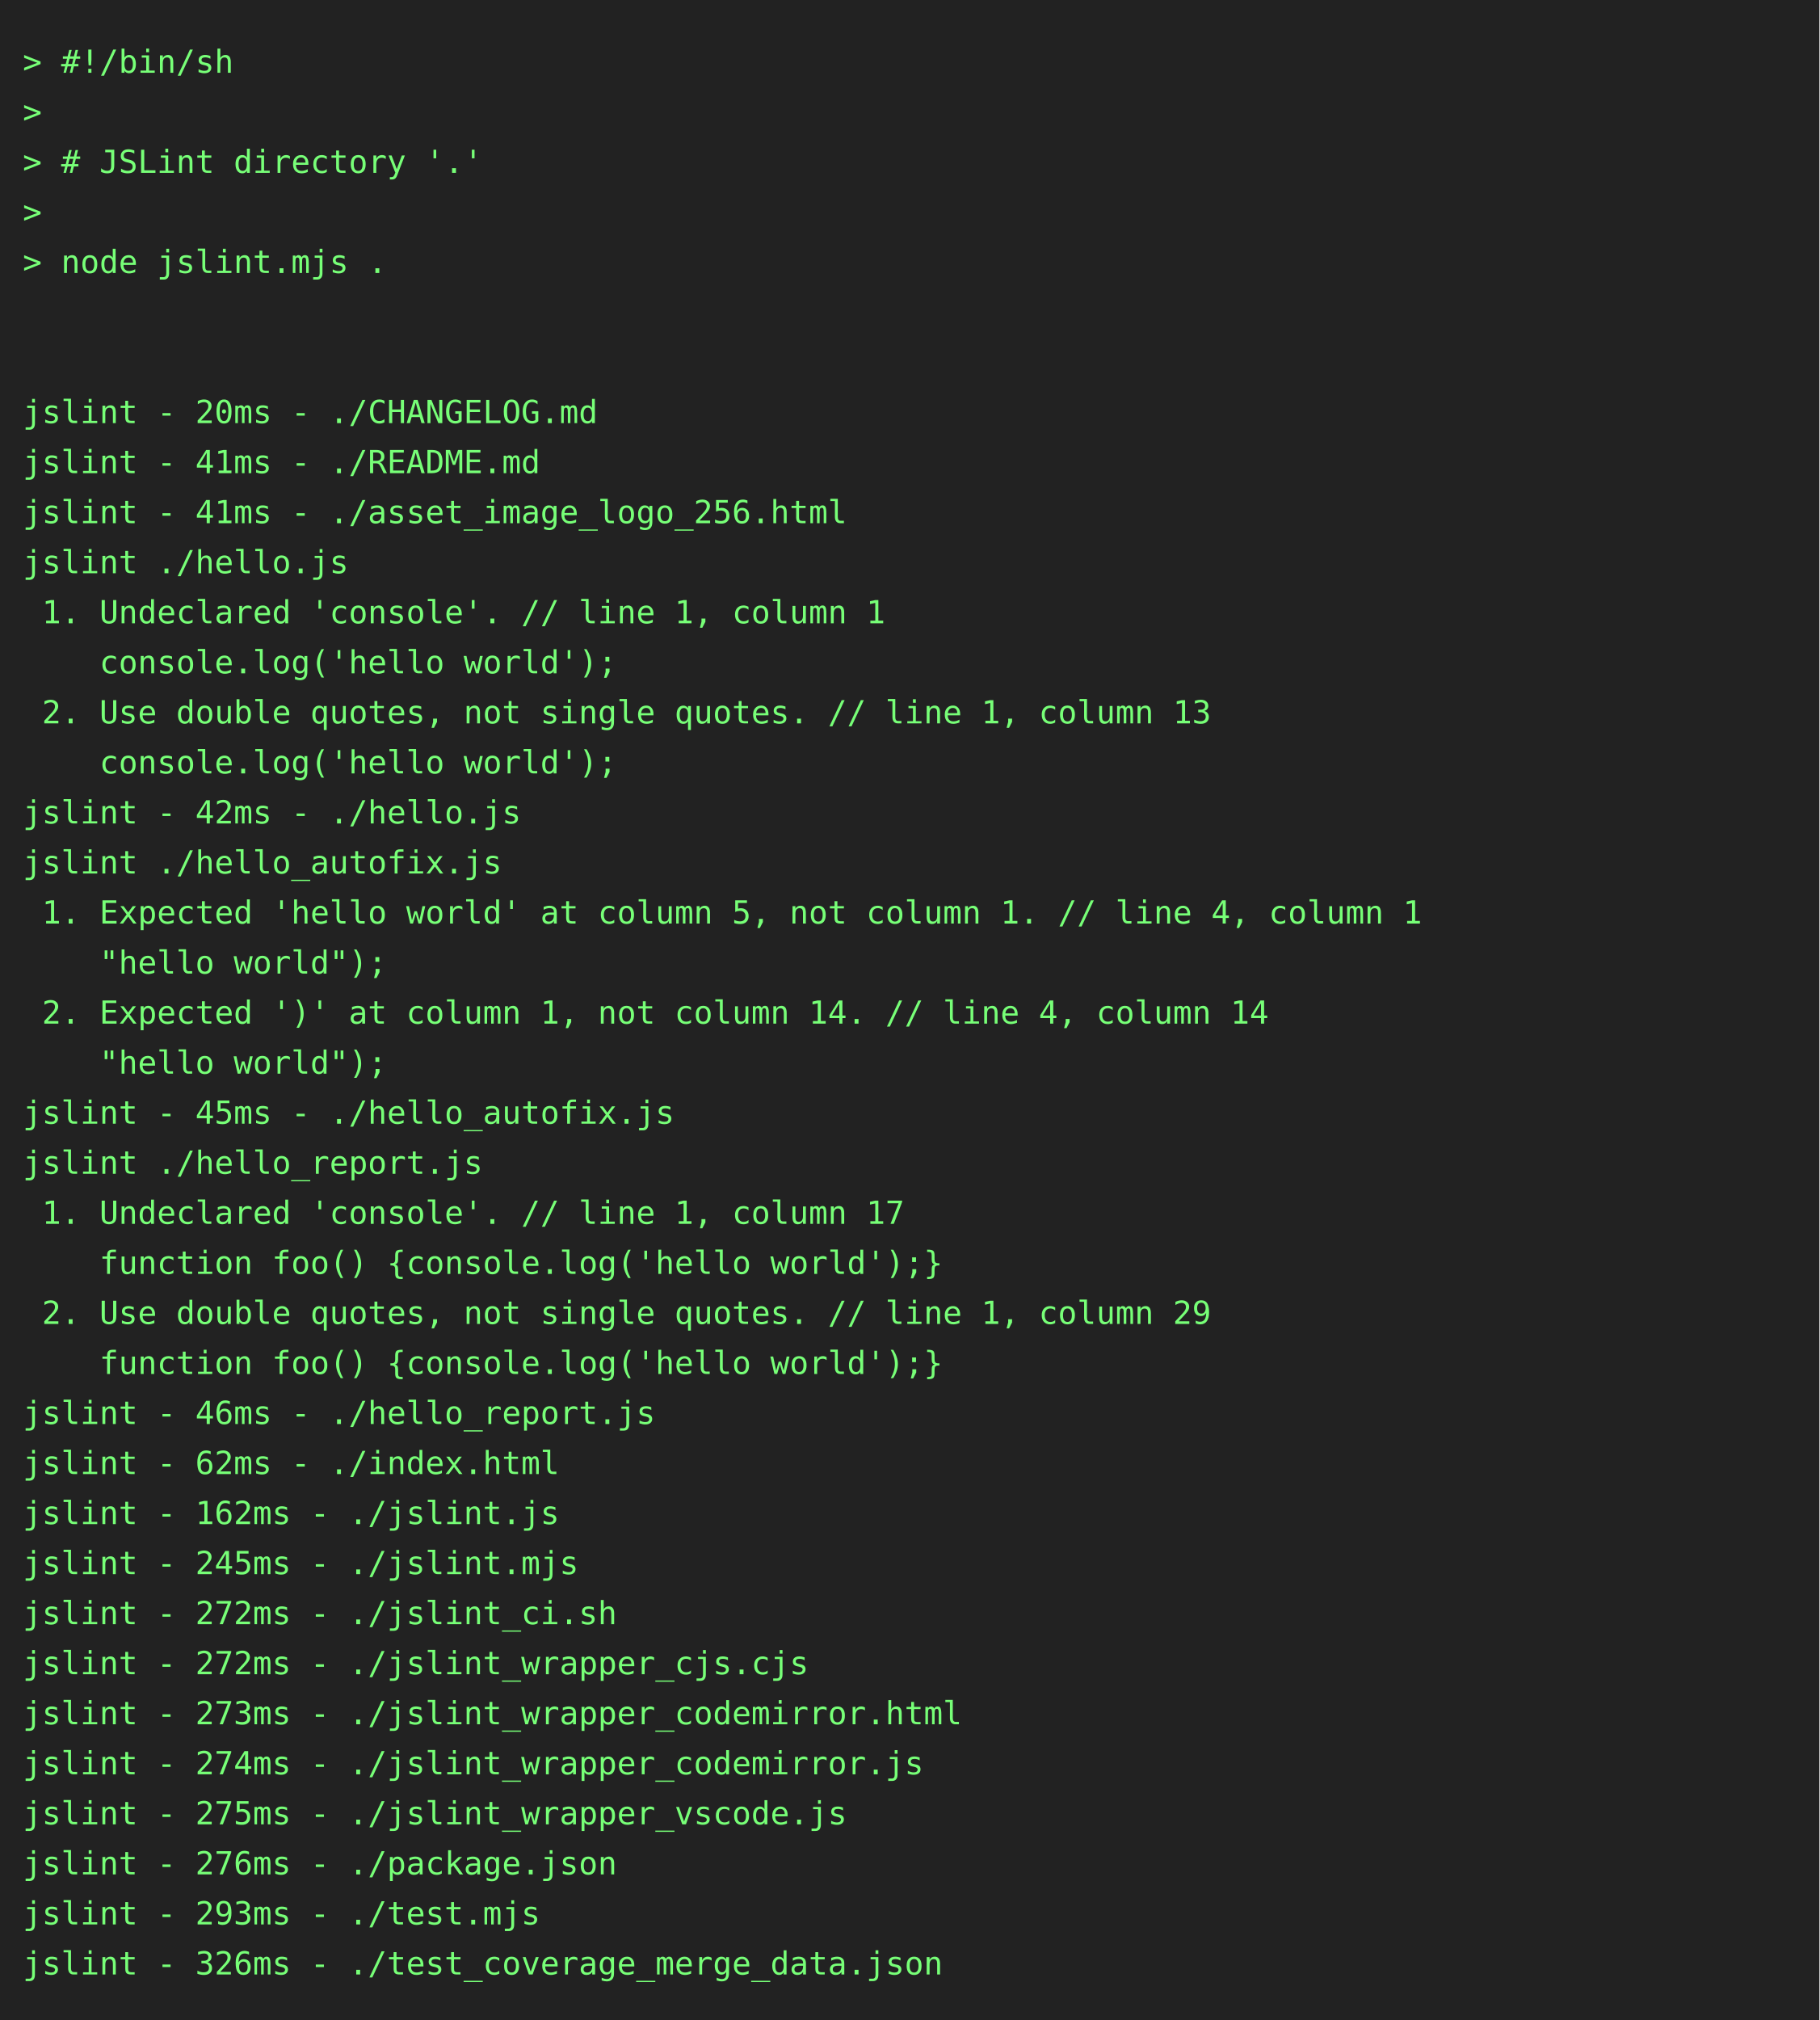
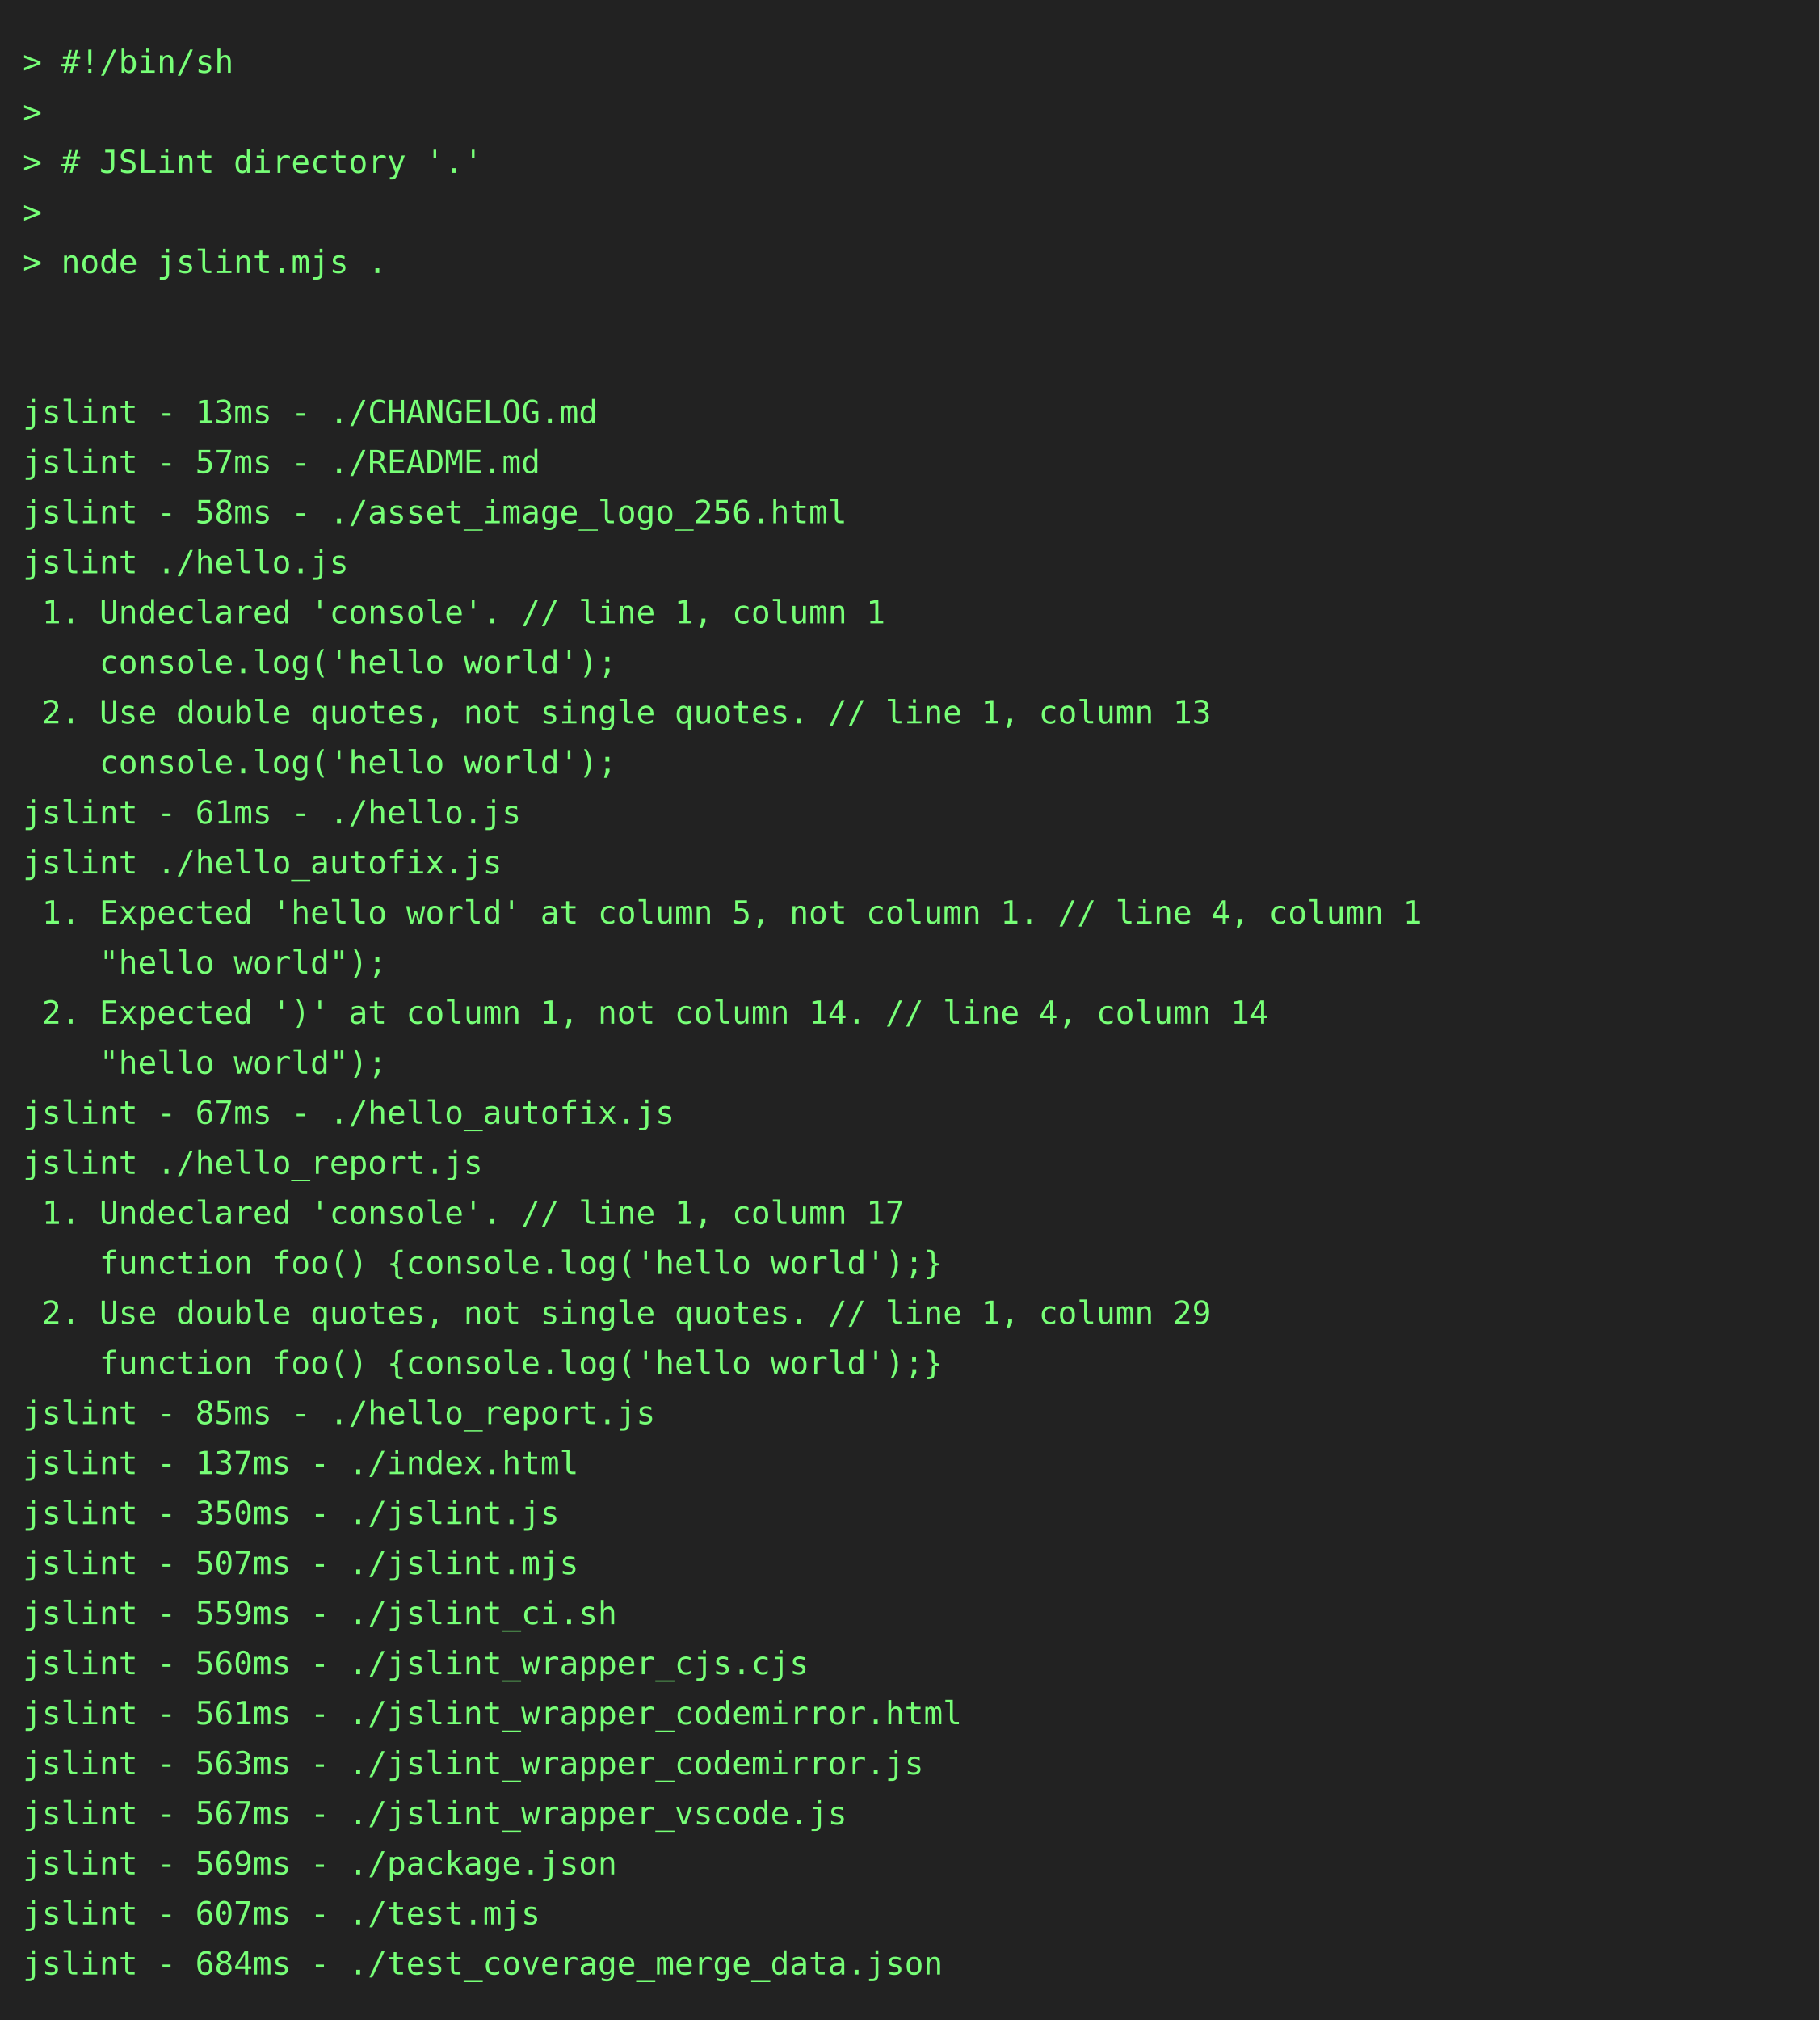
<svg xmlns="http://www.w3.org/2000/svg" height="888" width="800">
  <rect height="888" fill="#222" width="800" />
  <text fill="#7f7" font-family="consolas, menlo, monospace" font-size="14" xml:space="preserve">
    <tspan lengthAdjust="spacingAndGlyphs" textLength="768" x="10" y="32">&gt; #!/bin/sh                                                                                      </tspan>
    <tspan lengthAdjust="spacingAndGlyphs" textLength="768" x="10" y="54">&gt;                                                                                                </tspan>
    <tspan lengthAdjust="spacingAndGlyphs" textLength="768" x="10" y="76">&gt; # JSLint directory '.'                                                                         </tspan>
    <tspan lengthAdjust="spacingAndGlyphs" textLength="768" x="10" y="98">&gt;                                                                                                </tspan>
    <tspan lengthAdjust="spacingAndGlyphs" textLength="768" x="10" y="120">&gt; node jslint.mjs .                                                                              </tspan>
    <tspan lengthAdjust="spacingAndGlyphs" textLength="768" x="10" y="142">                                                                                                 </tspan>
    <tspan lengthAdjust="spacingAndGlyphs" textLength="768" x="10" y="164">                                                                                                 </tspan>
-     <tspan lengthAdjust="spacingAndGlyphs" textLength="768" x="10" y="186">jslint - 20ms - ./CHANGELOG.md                                                                   </tspan>
-     <tspan lengthAdjust="spacingAndGlyphs" textLength="768" x="10" y="208">jslint - 41ms - ./README.md                                                                      </tspan>
-     <tspan lengthAdjust="spacingAndGlyphs" textLength="768" x="10" y="230">jslint - 41ms - ./asset_image_logo_256.html                                                      </tspan>
+     <tspan lengthAdjust="spacingAndGlyphs" textLength="768" x="10" y="186">jslint - 13ms - ./CHANGELOG.md                                                                   </tspan>
+     <tspan lengthAdjust="spacingAndGlyphs" textLength="768" x="10" y="208">jslint - 57ms - ./README.md                                                                      </tspan>
+     <tspan lengthAdjust="spacingAndGlyphs" textLength="768" x="10" y="230">jslint - 58ms - ./asset_image_logo_256.html                                                      </tspan>
    <tspan lengthAdjust="spacingAndGlyphs" textLength="768" x="10" y="252">jslint ./hello.js                                                                                </tspan>
    <tspan lengthAdjust="spacingAndGlyphs" textLength="768" x="10" y="274"> 1. Undeclared 'console'. // line 1, column 1                                                    </tspan>
    <tspan lengthAdjust="spacingAndGlyphs" textLength="768" x="10" y="296">    console.log('hello world');                                                                  </tspan>
    <tspan lengthAdjust="spacingAndGlyphs" textLength="768" x="10" y="318"> 2. Use double quotes, not single quotes. // line 1, column 13                                   </tspan>
    <tspan lengthAdjust="spacingAndGlyphs" textLength="768" x="10" y="340">    console.log('hello world');                                                                  </tspan>
-     <tspan lengthAdjust="spacingAndGlyphs" textLength="768" x="10" y="362">jslint - 42ms - ./hello.js                                                                       </tspan>
+     <tspan lengthAdjust="spacingAndGlyphs" textLength="768" x="10" y="362">jslint - 61ms - ./hello.js                                                                       </tspan>
    <tspan lengthAdjust="spacingAndGlyphs" textLength="768" x="10" y="384">jslint ./hello_autofix.js                                                                        </tspan>
    <tspan lengthAdjust="spacingAndGlyphs" textLength="768" x="10" y="406"> 1. Expected 'hello world' at column 5, not column 1. // line 4, column 1                        </tspan>
    <tspan lengthAdjust="spacingAndGlyphs" textLength="768" x="10" y="428">    "hello world");                                                                              </tspan>
    <tspan lengthAdjust="spacingAndGlyphs" textLength="768" x="10" y="450"> 2. Expected ')' at column 1, not column 14. // line 4, column 14                                </tspan>
    <tspan lengthAdjust="spacingAndGlyphs" textLength="768" x="10" y="472">    "hello world");                                                                              </tspan>
-     <tspan lengthAdjust="spacingAndGlyphs" textLength="768" x="10" y="494">jslint - 45ms - ./hello_autofix.js                                                               </tspan>
+     <tspan lengthAdjust="spacingAndGlyphs" textLength="768" x="10" y="494">jslint - 67ms - ./hello_autofix.js                                                               </tspan>
    <tspan lengthAdjust="spacingAndGlyphs" textLength="768" x="10" y="516">jslint ./hello_report.js                                                                         </tspan>
    <tspan lengthAdjust="spacingAndGlyphs" textLength="768" x="10" y="538"> 1. Undeclared 'console'. // line 1, column 17                                                   </tspan>
    <tspan lengthAdjust="spacingAndGlyphs" textLength="768" x="10" y="560">    function foo() {console.log('hello world');}                                                 </tspan>
    <tspan lengthAdjust="spacingAndGlyphs" textLength="768" x="10" y="582"> 2. Use double quotes, not single quotes. // line 1, column 29                                   </tspan>
    <tspan lengthAdjust="spacingAndGlyphs" textLength="768" x="10" y="604">    function foo() {console.log('hello world');}                                                 </tspan>
-     <tspan lengthAdjust="spacingAndGlyphs" textLength="768" x="10" y="626">jslint - 46ms - ./hello_report.js                                                                </tspan>
-     <tspan lengthAdjust="spacingAndGlyphs" textLength="768" x="10" y="648">jslint - 62ms - ./index.html                                                                     </tspan>
-     <tspan lengthAdjust="spacingAndGlyphs" textLength="768" x="10" y="670">jslint - 162ms - ./jslint.js                                                                     </tspan>
-     <tspan lengthAdjust="spacingAndGlyphs" textLength="768" x="10" y="692">jslint - 245ms - ./jslint.mjs                                                                    </tspan>
-     <tspan lengthAdjust="spacingAndGlyphs" textLength="768" x="10" y="714">jslint - 272ms - ./jslint_ci.sh                                                                  </tspan>
-     <tspan lengthAdjust="spacingAndGlyphs" textLength="768" x="10" y="736">jslint - 272ms - ./jslint_wrapper_cjs.cjs                                                        </tspan>
-     <tspan lengthAdjust="spacingAndGlyphs" textLength="768" x="10" y="758">jslint - 273ms - ./jslint_wrapper_codemirror.html                                                </tspan>
-     <tspan lengthAdjust="spacingAndGlyphs" textLength="768" x="10" y="780">jslint - 274ms - ./jslint_wrapper_codemirror.js                                                  </tspan>
-     <tspan lengthAdjust="spacingAndGlyphs" textLength="768" x="10" y="802">jslint - 275ms - ./jslint_wrapper_vscode.js                                                      </tspan>
-     <tspan lengthAdjust="spacingAndGlyphs" textLength="768" x="10" y="824">jslint - 276ms - ./package.json                                                                  </tspan>
-     <tspan lengthAdjust="spacingAndGlyphs" textLength="768" x="10" y="846">jslint - 293ms - ./test.mjs                                                                      </tspan>
-     <tspan lengthAdjust="spacingAndGlyphs" textLength="768" x="10" y="868">jslint - 326ms - ./test_coverage_merge_data.json                                                 </tspan>
+     <tspan lengthAdjust="spacingAndGlyphs" textLength="768" x="10" y="626">jslint - 85ms - ./hello_report.js                                                                </tspan>
+     <tspan lengthAdjust="spacingAndGlyphs" textLength="768" x="10" y="648">jslint - 137ms - ./index.html                                                                    </tspan>
+     <tspan lengthAdjust="spacingAndGlyphs" textLength="768" x="10" y="670">jslint - 350ms - ./jslint.js                                                                     </tspan>
+     <tspan lengthAdjust="spacingAndGlyphs" textLength="768" x="10" y="692">jslint - 507ms - ./jslint.mjs                                                                    </tspan>
+     <tspan lengthAdjust="spacingAndGlyphs" textLength="768" x="10" y="714">jslint - 559ms - ./jslint_ci.sh                                                                  </tspan>
+     <tspan lengthAdjust="spacingAndGlyphs" textLength="768" x="10" y="736">jslint - 560ms - ./jslint_wrapper_cjs.cjs                                                        </tspan>
+     <tspan lengthAdjust="spacingAndGlyphs" textLength="768" x="10" y="758">jslint - 561ms - ./jslint_wrapper_codemirror.html                                                </tspan>
+     <tspan lengthAdjust="spacingAndGlyphs" textLength="768" x="10" y="780">jslint - 563ms - ./jslint_wrapper_codemirror.js                                                  </tspan>
+     <tspan lengthAdjust="spacingAndGlyphs" textLength="768" x="10" y="802">jslint - 567ms - ./jslint_wrapper_vscode.js                                                      </tspan>
+     <tspan lengthAdjust="spacingAndGlyphs" textLength="768" x="10" y="824">jslint - 569ms - ./package.json                                                                  </tspan>
+     <tspan lengthAdjust="spacingAndGlyphs" textLength="768" x="10" y="846">jslint - 607ms - ./test.mjs                                                                      </tspan>
+     <tspan lengthAdjust="spacingAndGlyphs" textLength="768" x="10" y="868">jslint - 684ms - ./test_coverage_merge_data.json                                                 </tspan>
  </text>
</svg>
